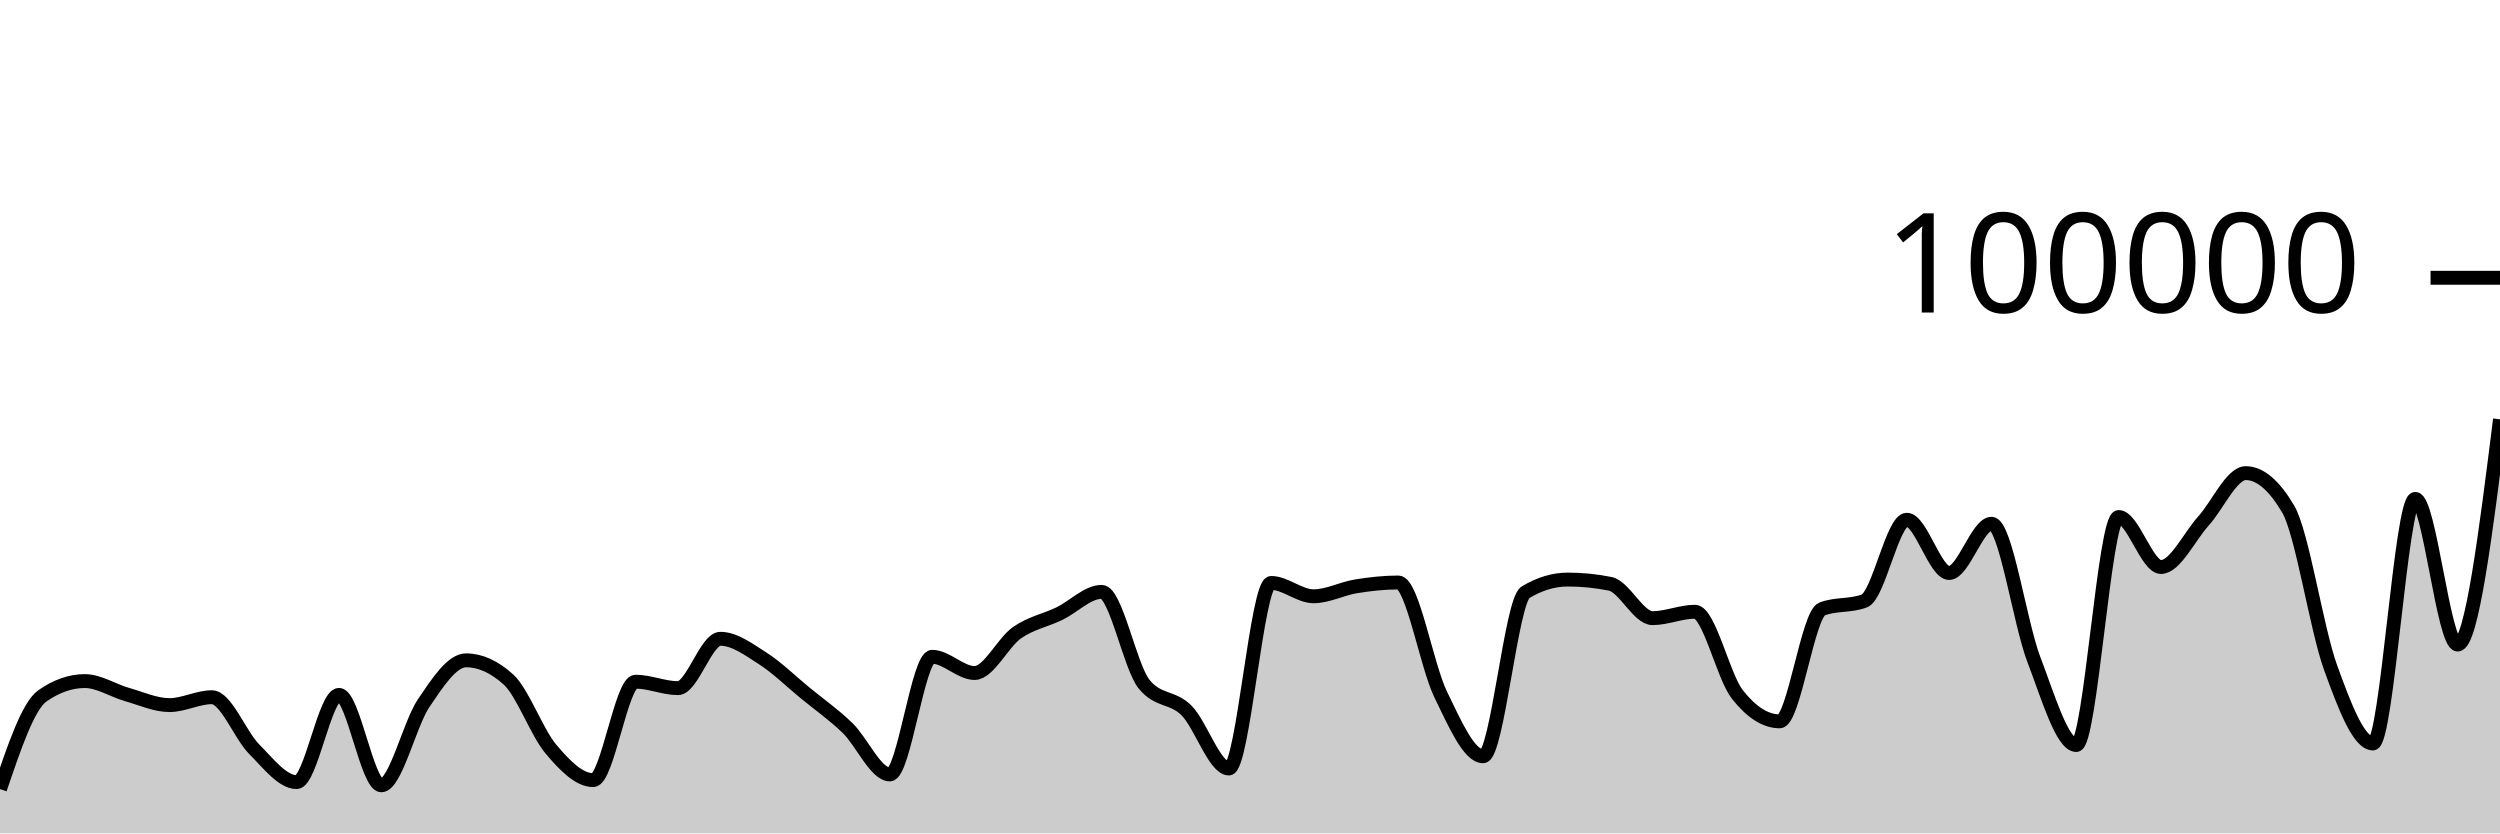
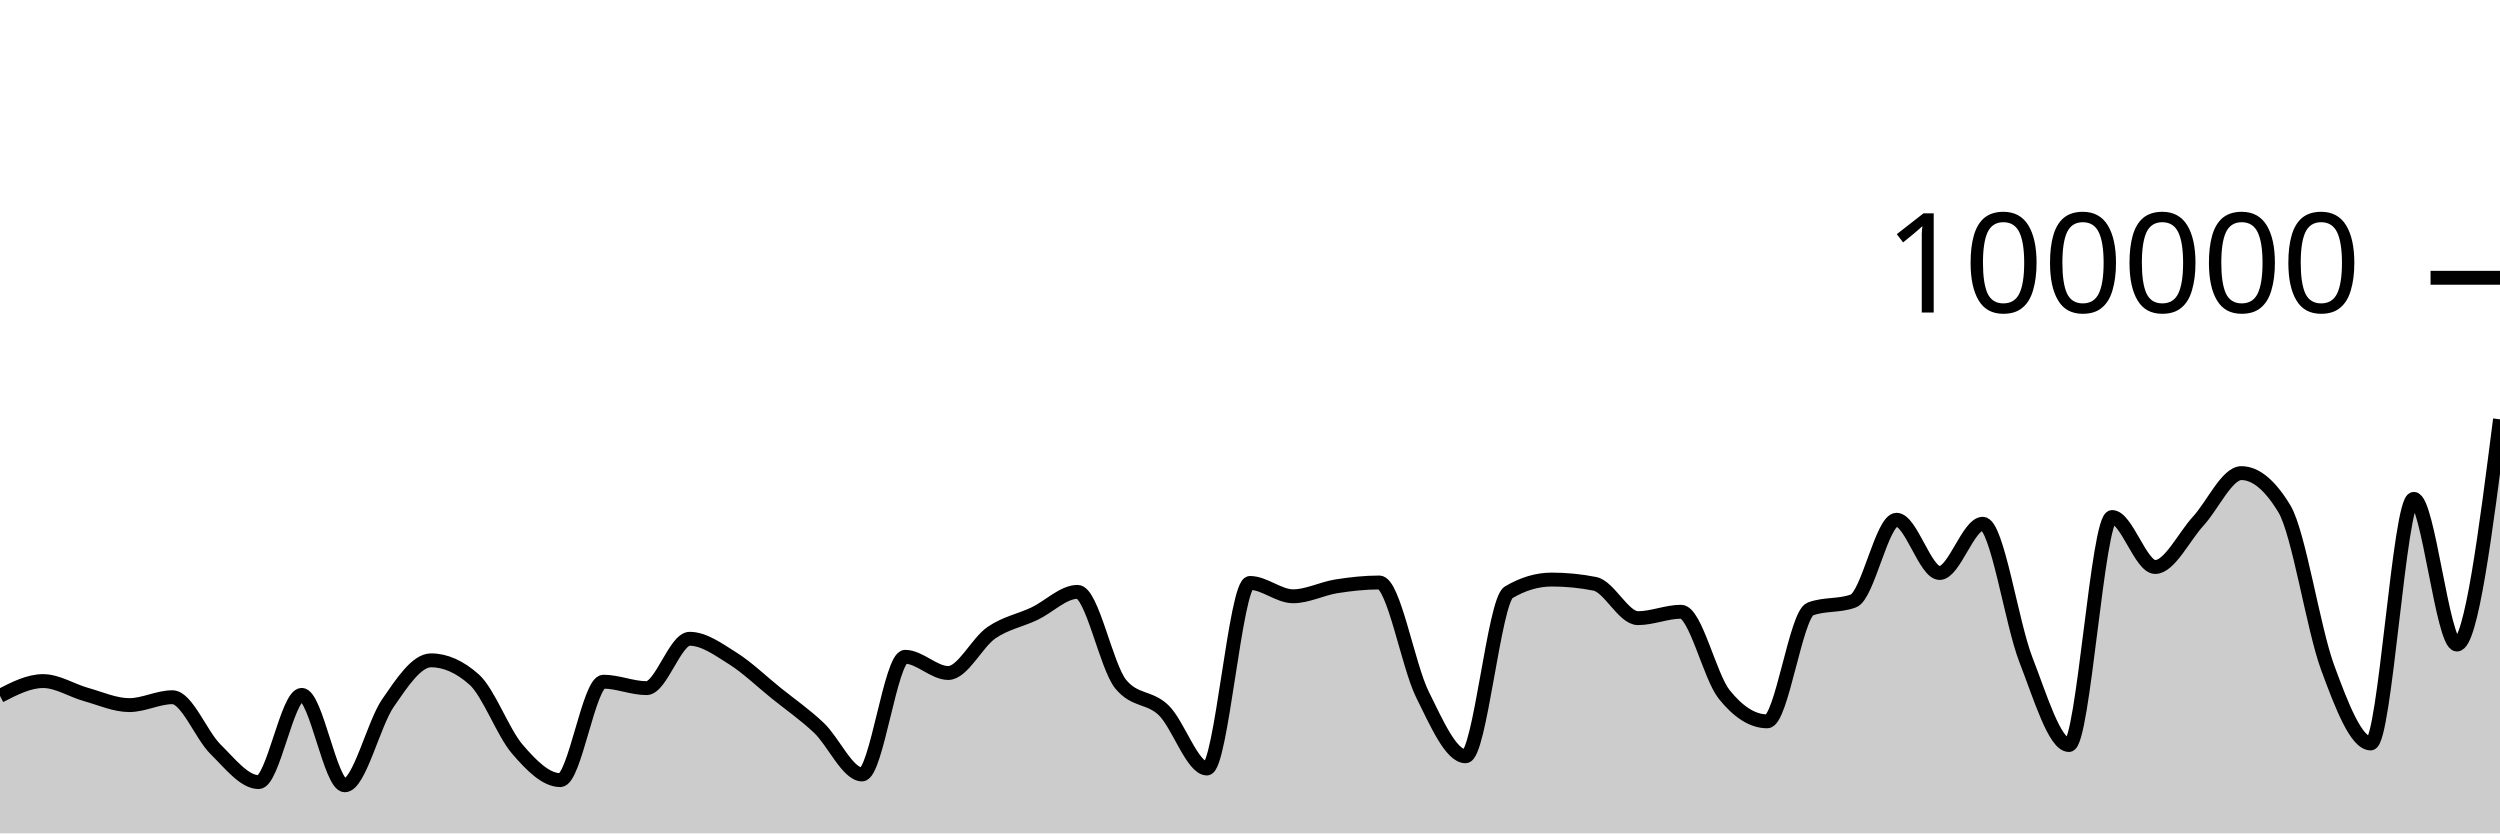
<svg xmlns="http://www.w3.org/2000/svg" viewBox="0 0 180 60">
  <g transform="translate(0,20)">
-     <path class="area" fill="rgba(0, 0, 0, 0.2)" d="M0,36.816C1.017,33.814,2.034,30.812,3.051,30.103C4.068,29.393,5.085,29.038,6.102,29.038C7.119,29.038,8.136,29.719,9.153,30.007C10.169,30.295,11.186,30.768,12.203,30.768C13.22,30.768,14.237,30.2,15.254,30.2C16.271,30.2,17.288,32.926,18.305,33.945C19.322,34.964,20.339,36.312,21.356,36.312C22.373,36.312,23.39,30.031,24.407,30.031C25.424,30.031,26.441,36.542,27.458,36.542C28.475,36.542,29.492,32.119,30.508,30.62C31.525,29.12,32.542,27.544,33.559,27.544C34.576,27.544,35.593,28.005,36.61,28.926C37.627,29.847,38.644,32.721,39.661,33.928C40.678,35.135,41.695,36.169,42.712,36.169C43.729,36.169,44.746,29.082,45.763,29.082C46.78,29.082,47.797,29.546,48.814,29.546C49.831,29.546,50.847,25.992,51.864,25.992C52.881,25.992,53.898,26.755,54.915,27.404C55.932,28.053,56.949,29.054,57.966,29.888C58.983,30.722,60,31.43,61.017,32.408C62.034,33.387,63.051,35.76,64.068,35.76C65.085,35.76,66.102,27.29,67.119,27.29C68.136,27.29,69.153,28.456,70.169,28.456C71.186,28.456,72.203,26.27,73.22,25.558C74.237,24.846,75.254,24.675,76.271,24.184C77.288,23.693,78.305,22.615,79.322,22.615C80.339,22.615,81.356,27.998,82.373,29.258C83.39,30.518,84.407,30.135,85.424,31.148C86.441,32.16,87.458,35.332,88.475,35.332C89.492,35.332,90.508,21.972,91.525,21.972C92.542,21.972,93.559,22.932,94.576,22.932C95.593,22.932,96.61,22.383,97.627,22.217C98.644,22.052,99.661,21.939,100.678,21.939C101.695,21.939,102.712,27.917,103.729,30.002C104.746,32.088,105.763,34.452,106.78,34.452C107.797,34.452,108.814,23.262,109.831,22.648C110.847,22.034,111.864,21.728,112.881,21.728C113.898,21.728,114.915,21.83,115.932,22.034C116.949,22.238,117.966,24.507,118.983,24.507C120,24.507,121.017,24.046,122.034,24.046C123.051,24.046,124.068,28.698,125.085,29.994C126.102,31.289,127.119,31.936,128.136,31.936C129.153,31.936,130.169,24.233,131.186,23.846C132.203,23.459,133.22,23.653,134.237,23.266C135.254,22.879,136.271,17.422,137.288,17.422C138.305,17.422,139.322,21.256,140.339,21.256C141.356,21.256,142.373,17.71,143.39,17.71C144.407,17.71,145.424,24.84,146.441,27.495C147.458,30.151,148.475,33.642,149.492,33.642C150.508,33.642,151.525,17.225,152.542,17.225C153.559,17.225,154.576,20.824,155.593,20.824C156.61,20.824,157.627,18.644,158.644,17.517C159.661,16.391,160.678,14.065,161.695,14.065C162.712,14.065,163.729,14.926,164.746,16.646C165.763,18.367,166.78,25.239,167.797,28.052C168.814,30.866,169.831,33.528,170.847,33.528C171.864,33.528,172.881,15.918,173.898,15.918C174.915,15.918,175.932,26.407,176.949,26.407C177.966,26.407,178.983,18.299,180,10.191L180,40C178.983,40,177.966,40,176.949,40C175.932,40,174.915,40,173.898,40C172.881,40,171.864,40,170.847,40C169.831,40,168.814,40,167.797,40C166.78,40,165.763,40,164.746,40C163.729,40,162.712,40,161.695,40C160.678,40,159.661,40,158.644,40C157.627,40,156.61,40,155.593,40C154.576,40,153.559,40,152.542,40C151.525,40,150.508,40,149.492,40C148.475,40,147.458,40,146.441,40C145.424,40,144.407,40,143.39,40C142.373,40,141.356,40,140.339,40C139.322,40,138.305,40,137.288,40C136.271,40,135.254,40,134.237,40C133.22,40,132.203,40,131.186,40C130.169,40,129.153,40,128.136,40C127.119,40,126.102,40,125.085,40C124.068,40,123.051,40,122.034,40C121.017,40,120,40,118.983,40C117.966,40,116.949,40,115.932,40C114.915,40,113.898,40,112.881,40C111.864,40,110.847,40,109.831,40C108.814,40,107.797,40,106.78,40C105.763,40,104.746,40,103.729,40C102.712,40,101.695,40,100.678,40C99.661,40,98.644,40,97.627,40C96.61,40,95.593,40,94.576,40C93.559,40,92.542,40,91.525,40C90.508,40,89.492,40,88.475,40C87.458,40,86.441,40,85.424,40C84.407,40,83.39,40,82.373,40C81.356,40,80.339,40,79.322,40C78.305,40,77.288,40,76.271,40C75.254,40,74.237,40,73.22,40C72.203,40,71.186,40,70.169,40C69.153,40,68.136,40,67.119,40C66.102,40,65.085,40,64.068,40C63.051,40,62.034,40,61.017,40C60,40,58.983,40,57.966,40C56.949,40,55.932,40,54.915,40C53.898,40,52.881,40,51.864,40C50.847,40,49.831,40,48.814,40C47.797,40,46.78,40,45.763,40C44.746,40,43.729,40,42.712,40C41.695,40,40.678,40,39.661,40C38.644,40,37.627,40,36.61,40C35.593,40,34.576,40,33.559,40C32.542,40,31.525,40,30.508,40C29.492,40,28.475,40,27.458,40C26.441,40,25.424,40,24.407,40C23.39,40,22.373,40,21.356,40C20.339,40,19.322,40,18.305,40C17.288,40,16.271,40,15.254,40C14.237,40,13.22,40,12.203,40C11.186,40,10.169,40,9.153,40C8.136,40,7.119,40,6.102,40C5.085,40,4.068,40,3.051,40C2.034,40,1.017,40,0,40Z" />
-     <path class="line" stroke="black" fill="none" d="M0,36.816C1.017,33.814,2.034,30.812,3.051,30.103C4.068,29.393,5.085,29.038,6.102,29.038C7.119,29.038,8.136,29.719,9.153,30.007C10.169,30.295,11.186,30.768,12.203,30.768C13.22,30.768,14.237,30.2,15.254,30.2C16.271,30.2,17.288,32.926,18.305,33.945C19.322,34.964,20.339,36.312,21.356,36.312C22.373,36.312,23.39,30.031,24.407,30.031C25.424,30.031,26.441,36.542,27.458,36.542C28.475,36.542,29.492,32.119,30.508,30.62C31.525,29.12,32.542,27.544,33.559,27.544C34.576,27.544,35.593,28.005,36.61,28.926C37.627,29.847,38.644,32.721,39.661,33.928C40.678,35.135,41.695,36.169,42.712,36.169C43.729,36.169,44.746,29.082,45.763,29.082C46.78,29.082,47.797,29.546,48.814,29.546C49.831,29.546,50.847,25.992,51.864,25.992C52.881,25.992,53.898,26.755,54.915,27.404C55.932,28.053,56.949,29.054,57.966,29.888C58.983,30.722,60,31.43,61.017,32.408C62.034,33.387,63.051,35.76,64.068,35.76C65.085,35.76,66.102,27.29,67.119,27.29C68.136,27.29,69.153,28.456,70.169,28.456C71.186,28.456,72.203,26.27,73.22,25.558C74.237,24.846,75.254,24.675,76.271,24.184C77.288,23.693,78.305,22.615,79.322,22.615C80.339,22.615,81.356,27.998,82.373,29.258C83.39,30.518,84.407,30.135,85.424,31.148C86.441,32.16,87.458,35.332,88.475,35.332C89.492,35.332,90.508,21.972,91.525,21.972C92.542,21.972,93.559,22.932,94.576,22.932C95.593,22.932,96.61,22.383,97.627,22.217C98.644,22.052,99.661,21.939,100.678,21.939C101.695,21.939,102.712,27.917,103.729,30.002C104.746,32.088,105.763,34.452,106.78,34.452C107.797,34.452,108.814,23.262,109.831,22.648C110.847,22.034,111.864,21.728,112.881,21.728C113.898,21.728,114.915,21.83,115.932,22.034C116.949,22.238,117.966,24.507,118.983,24.507C120,24.507,121.017,24.046,122.034,24.046C123.051,24.046,124.068,28.698,125.085,29.994C126.102,31.289,127.119,31.936,128.136,31.936C129.153,31.936,130.169,24.233,131.186,23.846C132.203,23.459,133.22,23.653,134.237,23.266C135.254,22.879,136.271,17.422,137.288,17.422C138.305,17.422,139.322,21.256,140.339,21.256C141.356,21.256,142.373,17.71,143.39,17.71C144.407,17.71,145.424,24.84,146.441,27.495C147.458,30.151,148.475,33.642,149.492,33.642C150.508,33.642,151.525,17.225,152.542,17.225C153.559,17.225,154.576,20.824,155.593,20.824C156.61,20.824,157.627,18.644,158.644,17.517C159.661,16.391,160.678,14.065,161.695,14.065C162.712,14.065,163.729,14.926,164.746,16.646C165.763,18.367,166.78,25.239,167.797,28.052C168.814,30.866,169.831,33.528,170.847,33.528C171.864,33.528,172.881,15.918,173.898,15.918C174.915,15.918,175.932,26.407,176.949,26.407C177.966,26.407,178.983,18.299,180,10.191" />
+     <path class="area" fill="rgba(0, 0, 0, 0.2)" d="M0,30.103C1.034,29.571,2.069,29.038,3.103,29.038C4.138,29.038,5.172,29.719,6.207,30.007C7.241,30.295,8.276,30.768,9.31,30.768C10.345,30.768,11.379,30.2,12.414,30.2C13.448,30.2,14.483,32.926,15.517,33.945C16.552,34.964,17.586,36.312,18.621,36.312C19.655,36.312,20.69,30.031,21.724,30.031C22.759,30.031,23.793,36.542,24.828,36.542C25.862,36.542,26.897,32.119,27.931,30.62C28.966,29.12,30,27.544,31.034,27.544C32.069,27.544,33.103,28.005,34.138,28.926C35.172,29.847,36.207,32.721,37.241,33.928C38.276,35.135,39.31,36.169,40.345,36.169C41.379,36.169,42.414,29.082,43.448,29.082C44.483,29.082,45.517,29.546,46.552,29.546C47.586,29.546,48.621,25.992,49.655,25.992C50.69,25.992,51.724,26.755,52.759,27.404C53.793,28.053,54.828,29.054,55.862,29.888C56.897,30.722,57.931,31.43,58.966,32.408C60,33.387,61.034,35.76,62.069,35.76C63.103,35.76,64.138,27.29,65.172,27.29C66.207,27.29,67.241,28.456,68.276,28.456C69.31,28.456,70.345,26.27,71.379,25.558C72.414,24.846,73.448,24.675,74.483,24.184C75.517,23.693,76.552,22.615,77.586,22.615C78.621,22.615,79.655,27.998,80.69,29.258C81.724,30.518,82.759,30.135,83.793,31.148C84.828,32.16,85.862,35.332,86.897,35.332C87.931,35.332,88.966,21.972,90,21.972C91.034,21.972,92.069,22.932,93.103,22.932C94.138,22.932,95.172,22.383,96.207,22.217C97.241,22.052,98.276,21.939,99.31,21.939C100.345,21.939,101.379,27.917,102.414,30.002C103.448,32.088,104.483,34.452,105.517,34.452C106.552,34.452,107.586,23.262,108.621,22.648C109.655,22.034,110.69,21.728,111.724,21.728C112.759,21.728,113.793,21.83,114.828,22.034C115.862,22.238,116.897,24.507,117.931,24.507C118.966,24.507,120,24.046,121.034,24.046C122.069,24.046,123.103,28.698,124.138,29.994C125.172,31.289,126.207,31.936,127.241,31.936C128.276,31.936,129.31,24.233,130.345,23.846C131.379,23.459,132.414,23.653,133.448,23.266C134.483,22.879,135.517,17.422,136.552,17.422C137.586,17.422,138.621,21.256,139.655,21.256C140.69,21.256,141.724,17.71,142.759,17.71C143.793,17.71,144.828,24.84,145.862,27.495C146.897,30.151,147.931,33.642,148.966,33.642C150,33.642,151.034,17.225,152.069,17.225C153.103,17.225,154.138,20.824,155.172,20.824C156.207,20.824,157.241,18.644,158.276,17.517C159.31,16.391,160.345,14.065,161.379,14.065C162.414,14.065,163.448,14.926,164.483,16.646C165.517,18.367,166.552,25.239,167.586,28.052C168.621,30.866,169.655,33.528,170.69,33.528C171.724,33.528,172.759,15.918,173.793,15.918C174.828,15.918,175.862,26.407,176.897,26.407C177.931,26.407,178.966,18.299,180,10.191L180,40C178.966,40,177.931,40,176.897,40C175.862,40,174.828,40,173.793,40C172.759,40,171.724,40,170.69,40C169.655,40,168.621,40,167.586,40C166.552,40,165.517,40,164.483,40C163.448,40,162.414,40,161.379,40C160.345,40,159.31,40,158.276,40C157.241,40,156.207,40,155.172,40C154.138,40,153.103,40,152.069,40C151.034,40,150,40,148.966,40C147.931,40,146.897,40,145.862,40C144.828,40,143.793,40,142.759,40C141.724,40,140.69,40,139.655,40C138.621,40,137.586,40,136.552,40C135.517,40,134.483,40,133.448,40C132.414,40,131.379,40,130.345,40C129.31,40,128.276,40,127.241,40C126.207,40,125.172,40,124.138,40C123.103,40,122.069,40,121.034,40C120,40,118.966,40,117.931,40C116.897,40,115.862,40,114.828,40C113.793,40,112.759,40,111.724,40C110.69,40,109.655,40,108.621,40C107.586,40,106.552,40,105.517,40C104.483,40,103.448,40,102.414,40C101.379,40,100.345,40,99.31,40C98.276,40,97.241,40,96.207,40C95.172,40,94.138,40,93.103,40C92.069,40,91.034,40,90,40C88.966,40,87.931,40,86.897,40C85.862,40,84.828,40,83.793,40C82.759,40,81.724,40,80.69,40C79.655,40,78.621,40,77.586,40C76.552,40,75.517,40,74.483,40C73.448,40,72.414,40,71.379,40C70.345,40,69.31,40,68.276,40C67.241,40,66.207,40,65.172,40C64.138,40,63.103,40,62.069,40C61.034,40,60,40,58.966,40C57.931,40,56.897,40,55.862,40C54.828,40,53.793,40,52.759,40C51.724,40,50.69,40,49.655,40C48.621,40,47.586,40,46.552,40C45.517,40,44.483,40,43.448,40C42.414,40,41.379,40,40.345,40C39.31,40,38.276,40,37.241,40C36.207,40,35.172,40,34.138,40C33.103,40,32.069,40,31.034,40C30,40,28.966,40,27.931,40C26.897,40,25.862,40,24.828,40C23.793,40,22.759,40,21.724,40C20.69,40,19.655,40,18.621,40C17.586,40,16.552,40,15.517,40C14.483,40,13.448,40,12.414,40C11.379,40,10.345,40,9.31,40C8.276,40,7.241,40,6.207,40C5.172,40,4.138,40,3.103,40C2.069,40,1.034,40,0,40Z" />
+     <path class="line" stroke="black" fill="none" d="M0,30.103C1.034,29.571,2.069,29.038,3.103,29.038C4.138,29.038,5.172,29.719,6.207,30.007C7.241,30.295,8.276,30.768,9.31,30.768C10.345,30.768,11.379,30.2,12.414,30.2C13.448,30.2,14.483,32.926,15.517,33.945C16.552,34.964,17.586,36.312,18.621,36.312C19.655,36.312,20.69,30.031,21.724,30.031C22.759,30.031,23.793,36.542,24.828,36.542C25.862,36.542,26.897,32.119,27.931,30.62C28.966,29.12,30,27.544,31.034,27.544C32.069,27.544,33.103,28.005,34.138,28.926C35.172,29.847,36.207,32.721,37.241,33.928C38.276,35.135,39.31,36.169,40.345,36.169C41.379,36.169,42.414,29.082,43.448,29.082C44.483,29.082,45.517,29.546,46.552,29.546C47.586,29.546,48.621,25.992,49.655,25.992C50.69,25.992,51.724,26.755,52.759,27.404C53.793,28.053,54.828,29.054,55.862,29.888C56.897,30.722,57.931,31.43,58.966,32.408C60,33.387,61.034,35.76,62.069,35.76C63.103,35.76,64.138,27.29,65.172,27.29C66.207,27.29,67.241,28.456,68.276,28.456C69.31,28.456,70.345,26.27,71.379,25.558C72.414,24.846,73.448,24.675,74.483,24.184C75.517,23.693,76.552,22.615,77.586,22.615C78.621,22.615,79.655,27.998,80.69,29.258C81.724,30.518,82.759,30.135,83.793,31.148C84.828,32.16,85.862,35.332,86.897,35.332C87.931,35.332,88.966,21.972,90,21.972C91.034,21.972,92.069,22.932,93.103,22.932C94.138,22.932,95.172,22.383,96.207,22.217C97.241,22.052,98.276,21.939,99.31,21.939C100.345,21.939,101.379,27.917,102.414,30.002C103.448,32.088,104.483,34.452,105.517,34.452C106.552,34.452,107.586,23.262,108.621,22.648C109.655,22.034,110.69,21.728,111.724,21.728C112.759,21.728,113.793,21.83,114.828,22.034C115.862,22.238,116.897,24.507,117.931,24.507C118.966,24.507,120,24.046,121.034,24.046C122.069,24.046,123.103,28.698,124.138,29.994C125.172,31.289,126.207,31.936,127.241,31.936C128.276,31.936,129.31,24.233,130.345,23.846C131.379,23.459,132.414,23.653,133.448,23.266C134.483,22.879,135.517,17.422,136.552,17.422C137.586,17.422,138.621,21.256,139.655,21.256C140.69,21.256,141.724,17.71,142.759,17.71C143.793,17.71,144.828,24.84,145.862,27.495C146.897,30.151,147.931,33.642,148.966,33.642C150,33.642,151.034,17.225,152.069,17.225C153.103,17.225,154.138,20.824,155.172,20.824C156.207,20.824,157.241,18.644,158.276,17.517C159.31,16.391,160.345,14.065,161.379,14.065C162.414,14.065,163.448,14.926,164.483,16.646C165.517,18.367,166.552,25.239,167.586,28.052C168.621,30.866,169.655,33.528,170.69,33.528C171.724,33.528,172.759,15.918,173.793,15.918C174.828,15.918,175.862,26.407,176.897,26.407C177.931,26.407,178.966,18.299,180,10.191" />
    <path class="axis-ceiling" stroke-width="1" stroke="black" fill="none" d="M175,0L180,0" />
    <text class="axis-ceiling-label" font-family="sans-serif" text-anchor="end" font-size="10px" x="170" y="2.5">100000</text>
  </g>
</svg>
